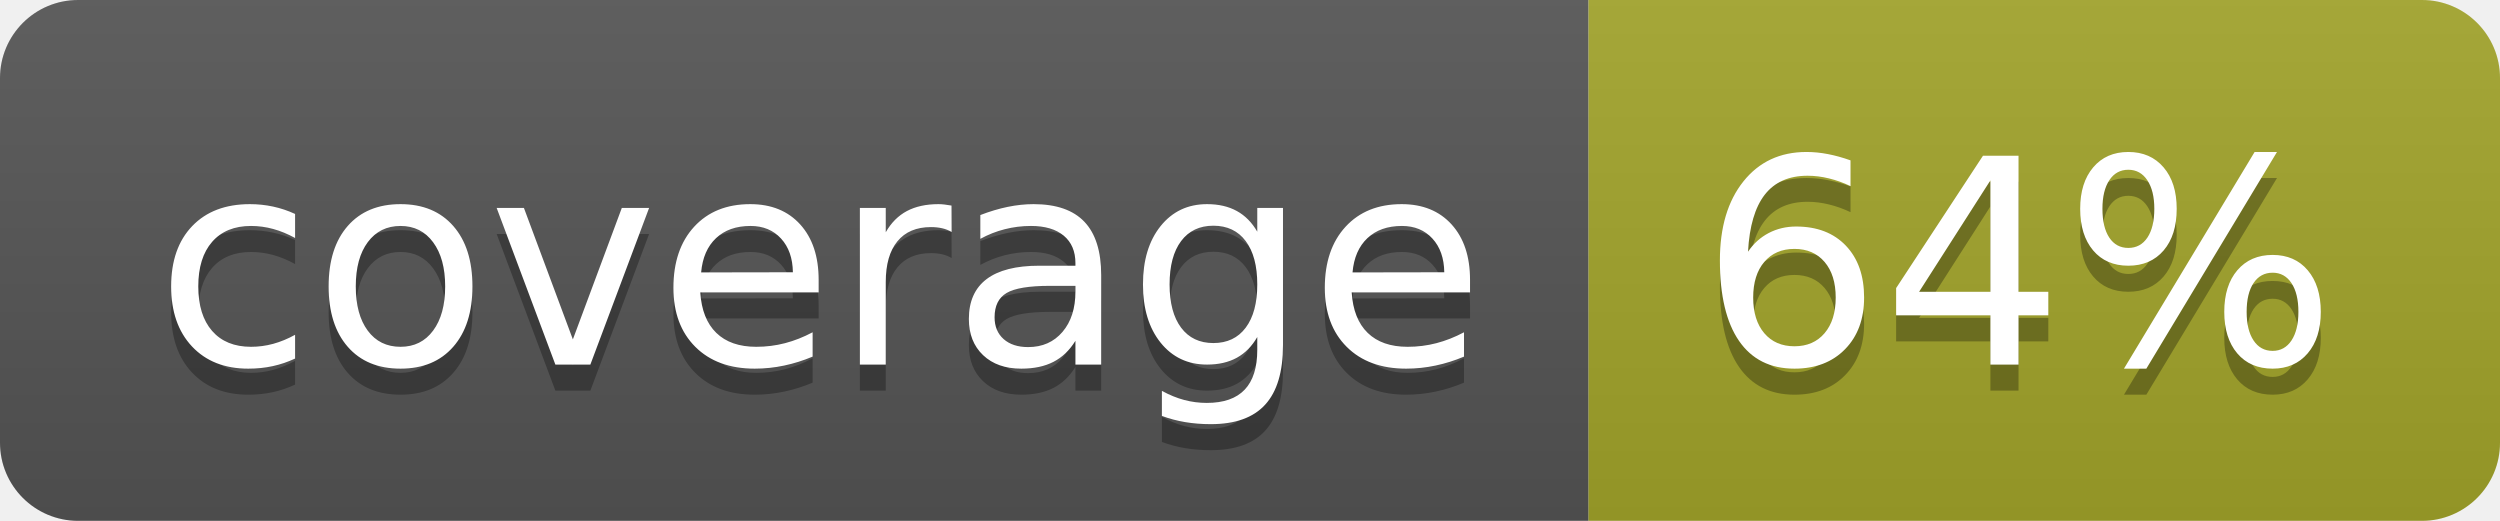
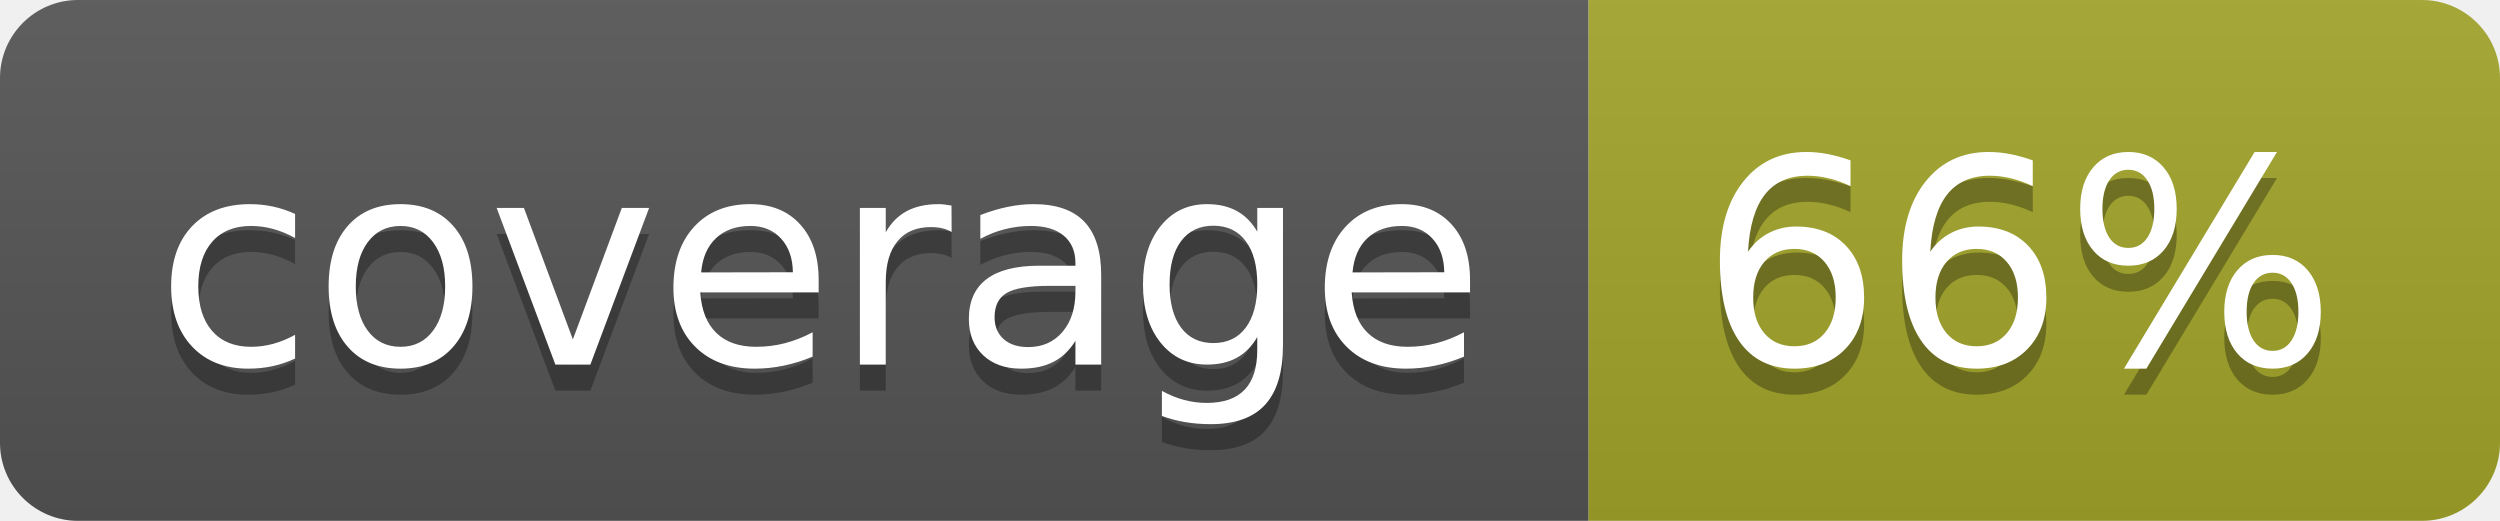
<svg xmlns="http://www.w3.org/2000/svg" width="96" height="20">
  <linearGradient id="b" x2="0" y2="100%">
    <stop offset="0" stop-color="#bbb" stop-opacity=".1" />
    <stop offset="1" stop-opacity=".1" />
  </linearGradient>
  <clipPath id="a">
    <rect width="96" height="20" rx="3" fill="#fff" />
  </clipPath>
  <g clip-path="url(#a)">
    <path fill="#555" d="M0 0h61v20H0z" />
    <path fill="#A3A52A" d="M61 0h35v20H61z" />
    <path fill="url(#b)" d="M0 0h96v20H0z" />
  </g>
  <g fill="#fff" text-anchor="middle" font-family="DejaVu Sans,Verdana,Geneva,sans-serif" font-size="110">
    <text x="315" y="150" fill="#010101" fill-opacity=".3" transform="scale(.1)" textLength="510">coverage</text>
    <text x="315" y="140" transform="scale(.1)" textLength="510">coverage</text>
-     <text x="775" y="150" fill="#010101" fill-opacity=".3" transform="scale(.1)" textLength="250">64%</text>
-     <text x="775" y="140" transform="scale(.1)" textLength="250">64%</text>
+     <text x="775" y="150" fill="#010101" fill-opacity=".3" transform="scale(.1)" textLength="250">66%</text>
+     <text x="775" y="140" transform="scale(.1)" textLength="250">66%</text>
  </g>
</svg>
